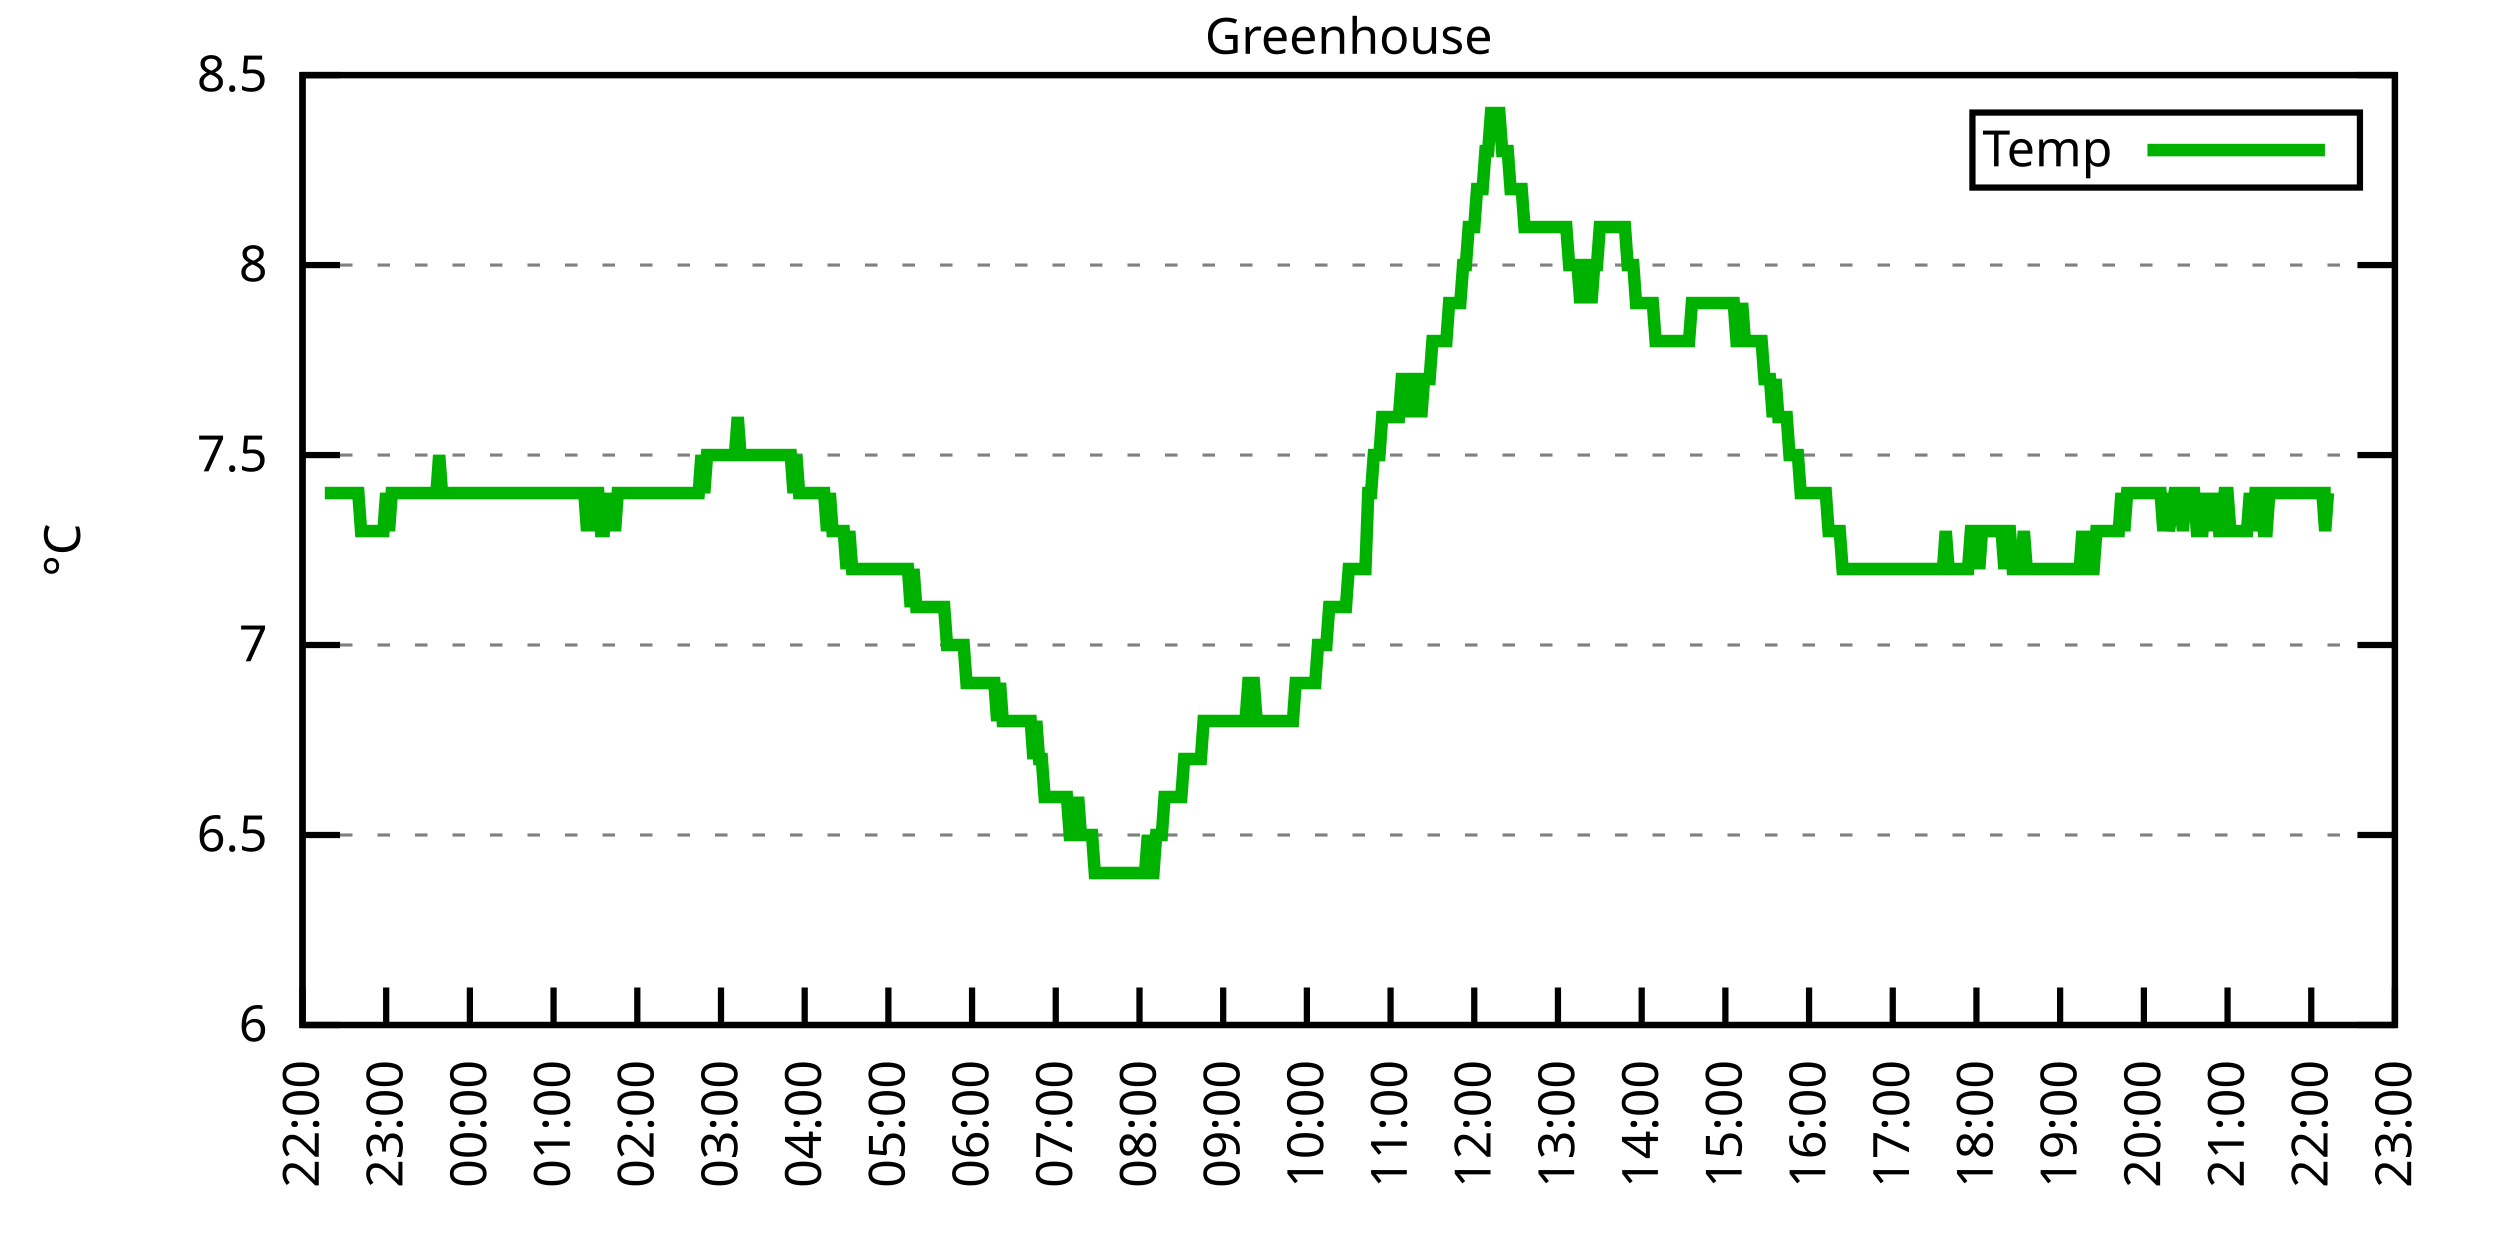
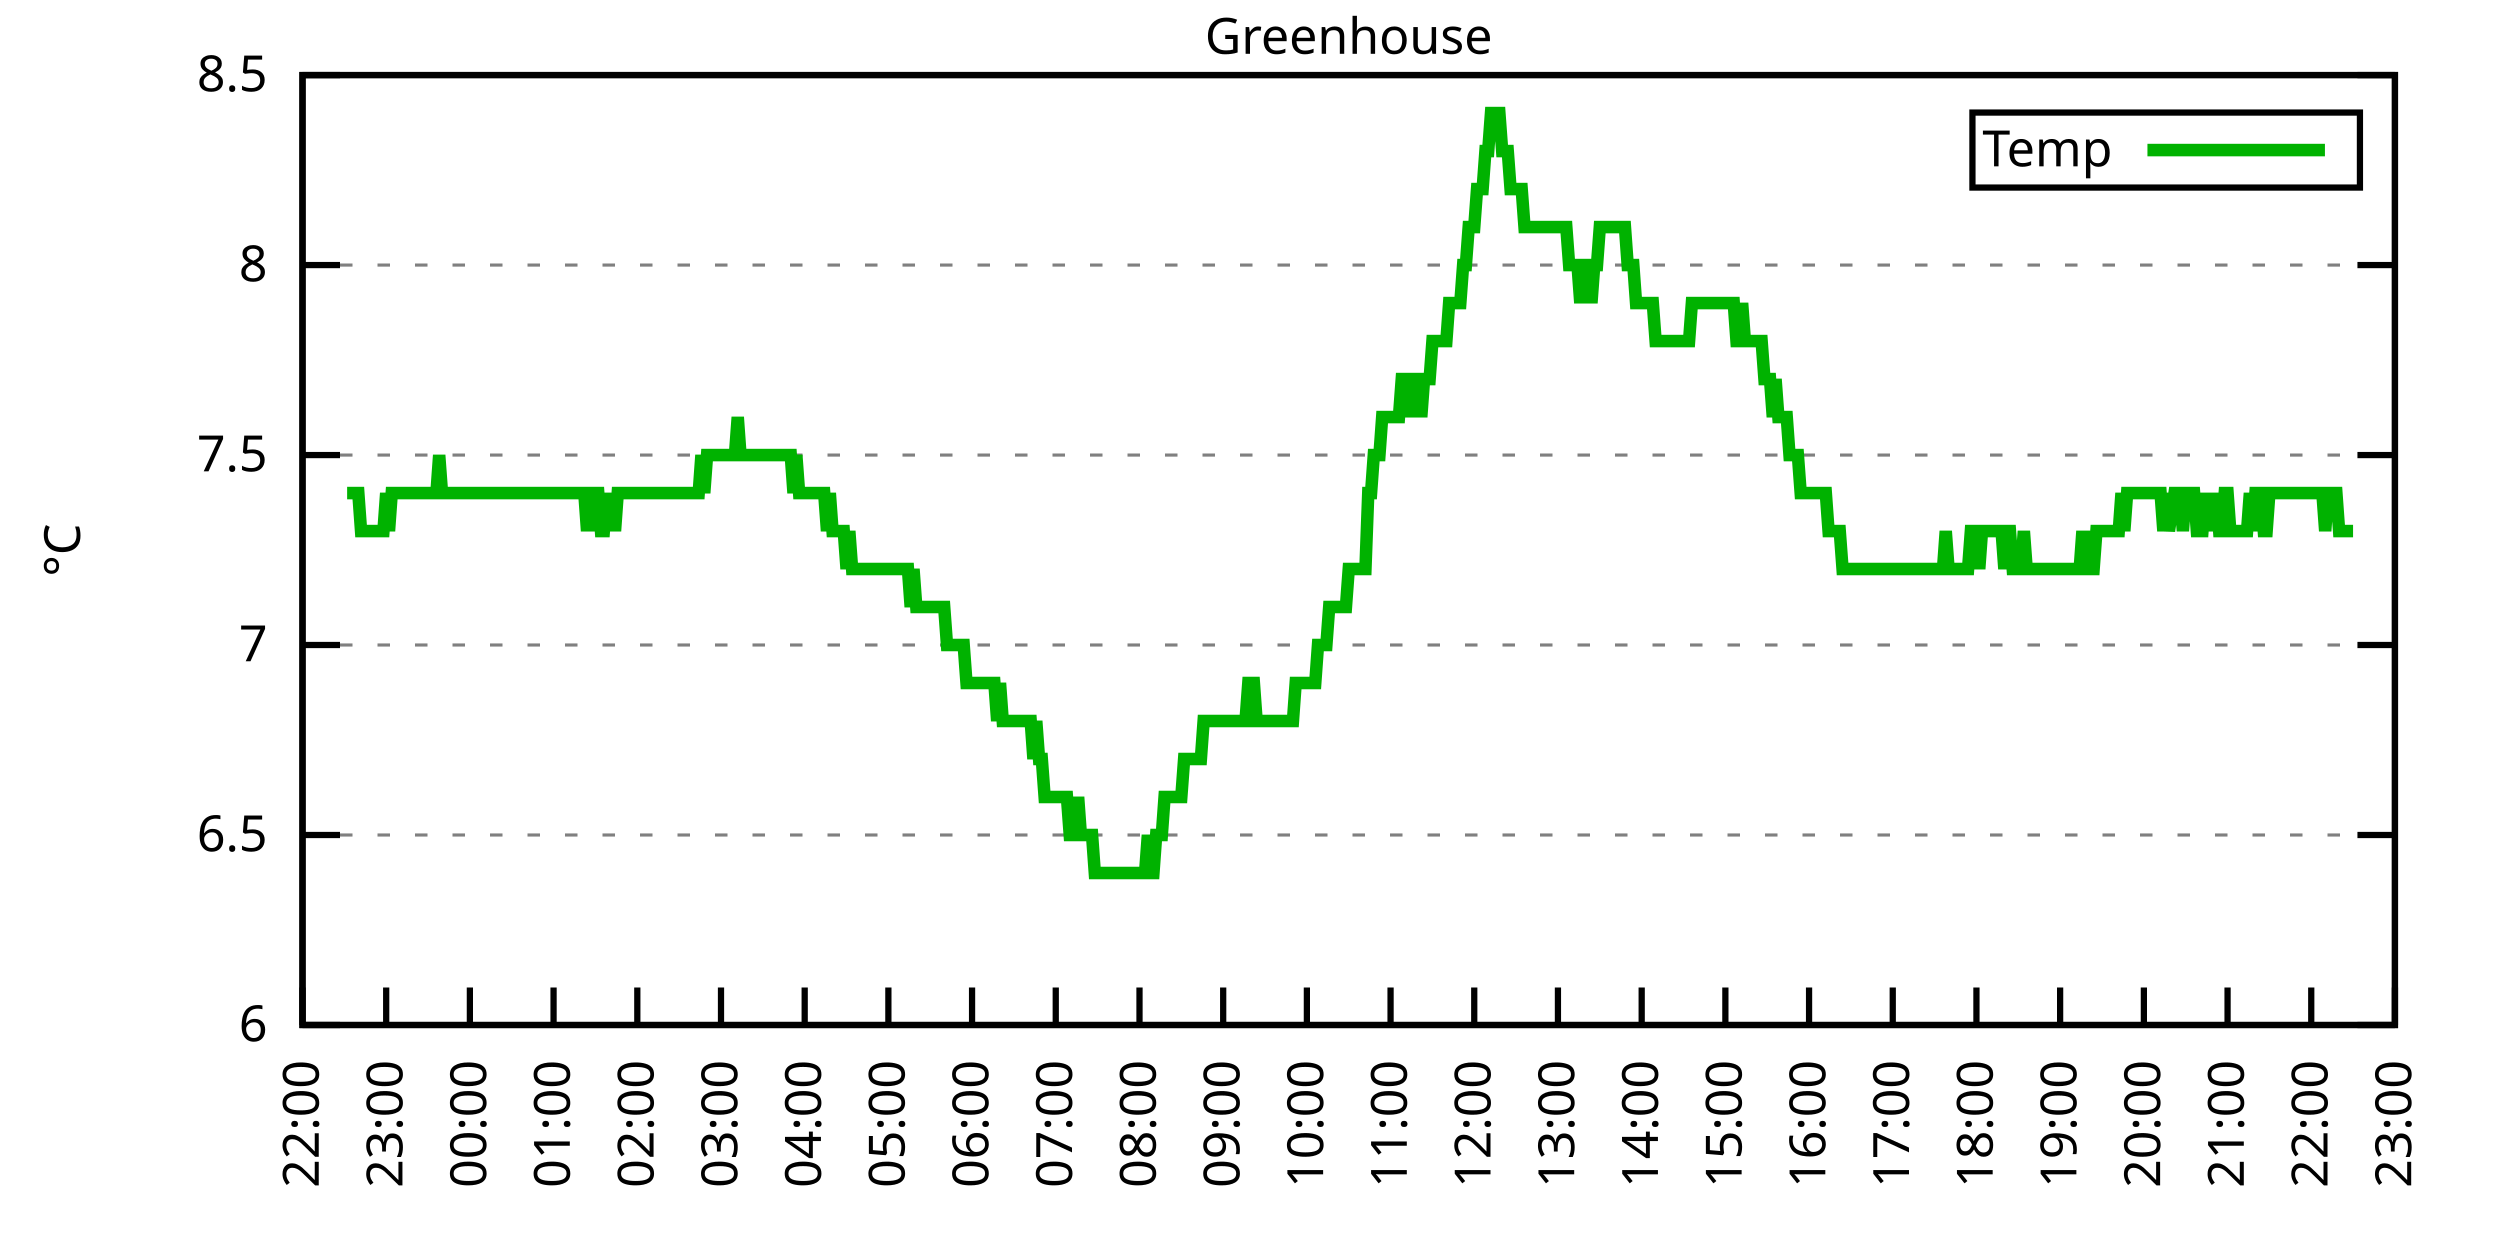
<svg xmlns="http://www.w3.org/2000/svg" xmlns:xlink="http://www.w3.org/1999/xlink" width="400" height="200" viewBox="0 0 400 200">
  <g id="gnuplot_canvas">
    <rect x="0" y="0" width="400" height="200" fill="none" />
    <defs>
      <circle id="gpDot" r="0.5" stroke-width="0.5" stroke="currentColor" />
      <path id="gpPt0" stroke-width="0.333" stroke="currentColor" d="M-1,0 h2 M0,-1 v2" />
      <path id="gpPt1" stroke-width="0.333" stroke="currentColor" d="M-1,-1 L1,1 M1,-1 L-1,1" />
      <path id="gpPt2" stroke-width="0.333" stroke="currentColor" d="M-1,0 L1,0 M0,-1 L0,1 M-1,-1 L1,1 M-1,1 L1,-1" />
      <rect id="gpPt3" stroke-width="0.333" stroke="currentColor" x="-1" y="-1" width="2" height="2" />
      <rect id="gpPt4" stroke-width="0.333" stroke="currentColor" fill="currentColor" x="-1" y="-1" width="2" height="2" />
      <circle id="gpPt5" stroke-width="0.333" stroke="currentColor" cx="0" cy="0" r="1" />
      <use xlink:href="#gpPt5" id="gpPt6" fill="currentColor" stroke="none" />
      <path id="gpPt7" stroke-width="0.333" stroke="currentColor" d="M0,-1.33 L-1.33,0.67 L1.33,0.67 z" />
      <use xlink:href="#gpPt7" id="gpPt8" fill="currentColor" stroke="none" />
      <use xlink:href="#gpPt7" id="gpPt9" stroke="currentColor" transform="rotate(180)" />
      <use xlink:href="#gpPt9" id="gpPt10" fill="currentColor" stroke="none" />
      <use xlink:href="#gpPt3" id="gpPt11" stroke="currentColor" transform="rotate(45)" />
      <use xlink:href="#gpPt11" id="gpPt12" fill="currentColor" stroke="none" />
      <path id="gpPt13" stroke-width="0.333" stroke="currentColor" d="M0,1.330 L1.265,0.411 L0.782,-1.067 L-0.782,-1.076 L-1.265,0.411 z" />
      <use xlink:href="#gpPt13" id="gpPt14" fill="currentColor" stroke="none" />
      <filter id="textbox" filterUnits="objectBoundingBox" x="0" y="0" height="1" width="1">
        <feFlood flood-color="white" flood-opacity="1" result="bgnd" />
        <feComposite in="SourceGraphic" in2="bgnd" operator="atop" />
      </filter>
      <filter id="greybox" filterUnits="objectBoundingBox" x="0" y="0" height="1" width="1">
        <feFlood flood-color="lightgrey" flood-opacity="1" result="grey" />
        <feComposite in="SourceGraphic" in2="grey" operator="atop" />
      </filter>
    </defs>
    <g fill="none" color="white" stroke="currentColor" stroke-width="1.00" stroke-linecap="butt" stroke-linejoin="miter">
</g>
    <g fill="none" color="black" stroke="currentColor" stroke-width="1.00" stroke-linecap="butt" stroke-linejoin="miter">
      <g stroke="none" shape-rendering="crispEdges">
        <polygon fill="rgb(255, 255, 255)" points="48.40,164.00 383.18,164.00 383.18,12.02 48.40,12.02 " />
      </g>
    </g>
    <g fill="none" color="black" stroke="currentColor" stroke-width="1.00" stroke-linecap="butt" stroke-linejoin="miter">
</g>
    <g fill="none" color="black" stroke="black" stroke-width="0.50" stroke-linecap="butt" stroke-linejoin="miter">
</g>
    <g fill="none" color="gray" stroke="currentColor" stroke-width="0.50" stroke-linecap="butt" stroke-linejoin="miter">
      <path stroke="gray" stroke-dasharray="2,4" class="gridline" d="M48.40,164.00 L383.19,164.00  " />
    </g>
    <g fill="none" color="gray" stroke="gray" stroke-width="1.00" stroke-linecap="butt" stroke-linejoin="miter">
</g>
    <g fill="none" color="black" stroke="currentColor" stroke-width="1.00" stroke-linecap="butt" stroke-linejoin="miter">
      <path stroke="black" d="M48.40,164.00 L54.40,164.00 M383.19,164.00 L377.19,164.00  " />
      <g transform="translate(42.80,166.60)" stroke="none" fill="black" font-family="Sans" font-size="8.00" text-anchor="end">
        <text>
          <tspan font-family="Sans"> 6</tspan>
        </text>
      </g>
    </g>
    <g fill="none" color="black" stroke="currentColor" stroke-width="1.00" stroke-linecap="butt" stroke-linejoin="miter">
</g>
    <g fill="none" color="black" stroke="black" stroke-width="0.50" stroke-linecap="butt" stroke-linejoin="miter">
</g>
    <g fill="none" color="gray" stroke="currentColor" stroke-width="0.50" stroke-linecap="butt" stroke-linejoin="miter">
      <path stroke="gray" stroke-dasharray="2,4" class="gridline" d="M48.40,133.60 L383.19,133.60  " />
    </g>
    <g fill="none" color="gray" stroke="gray" stroke-width="1.00" stroke-linecap="butt" stroke-linejoin="miter">
</g>
    <g fill="none" color="black" stroke="currentColor" stroke-width="1.00" stroke-linecap="butt" stroke-linejoin="miter">
      <path stroke="black" d="M48.40,133.60 L54.40,133.60 M383.19,133.60 L377.19,133.60  " />
      <g transform="translate(42.80,136.20)" stroke="none" fill="black" font-family="Sans" font-size="8.00" text-anchor="end">
        <text>
          <tspan font-family="Sans"> 6.5</tspan>
        </text>
      </g>
    </g>
    <g fill="none" color="black" stroke="currentColor" stroke-width="1.00" stroke-linecap="butt" stroke-linejoin="miter">
</g>
    <g fill="none" color="black" stroke="black" stroke-width="0.50" stroke-linecap="butt" stroke-linejoin="miter">
</g>
    <g fill="none" color="gray" stroke="currentColor" stroke-width="0.50" stroke-linecap="butt" stroke-linejoin="miter">
      <path stroke="gray" stroke-dasharray="2,4" class="gridline" d="M48.40,103.20 L383.19,103.20  " />
    </g>
    <g fill="none" color="gray" stroke="gray" stroke-width="1.00" stroke-linecap="butt" stroke-linejoin="miter">
</g>
    <g fill="none" color="black" stroke="currentColor" stroke-width="1.00" stroke-linecap="butt" stroke-linejoin="miter">
      <path stroke="black" d="M48.40,103.20 L54.40,103.20 M383.19,103.20 L377.19,103.20  " />
      <g transform="translate(42.80,105.80)" stroke="none" fill="black" font-family="Sans" font-size="8.00" text-anchor="end">
        <text>
          <tspan font-family="Sans"> 7</tspan>
        </text>
      </g>
    </g>
    <g fill="none" color="black" stroke="currentColor" stroke-width="1.00" stroke-linecap="butt" stroke-linejoin="miter">
</g>
    <g fill="none" color="black" stroke="black" stroke-width="0.50" stroke-linecap="butt" stroke-linejoin="miter">
</g>
    <g fill="none" color="gray" stroke="currentColor" stroke-width="0.50" stroke-linecap="butt" stroke-linejoin="miter">
      <path stroke="gray" stroke-dasharray="2,4" class="gridline" d="M48.40,72.81 L383.19,72.81  " />
    </g>
    <g fill="none" color="gray" stroke="gray" stroke-width="1.00" stroke-linecap="butt" stroke-linejoin="miter">
</g>
    <g fill="none" color="black" stroke="currentColor" stroke-width="1.00" stroke-linecap="butt" stroke-linejoin="miter">
      <path stroke="black" d="M48.40,72.81 L54.40,72.81 M383.19,72.81 L377.19,72.81  " />
      <g transform="translate(42.80,75.41)" stroke="none" fill="black" font-family="Sans" font-size="8.00" text-anchor="end">
        <text>
          <tspan font-family="Sans"> 7.5</tspan>
        </text>
      </g>
    </g>
    <g fill="none" color="black" stroke="currentColor" stroke-width="1.00" stroke-linecap="butt" stroke-linejoin="miter">
</g>
    <g fill="none" color="black" stroke="black" stroke-width="0.50" stroke-linecap="butt" stroke-linejoin="miter">
</g>
    <g fill="none" color="gray" stroke="currentColor" stroke-width="0.50" stroke-linecap="butt" stroke-linejoin="miter">
      <path stroke="gray" stroke-dasharray="2,4" class="gridline" d="M48.40,42.41 L383.19,42.41  " />
    </g>
    <g fill="none" color="gray" stroke="gray" stroke-width="1.00" stroke-linecap="butt" stroke-linejoin="miter">
</g>
    <g fill="none" color="black" stroke="currentColor" stroke-width="1.00" stroke-linecap="butt" stroke-linejoin="miter">
      <path stroke="black" d="M48.40,42.41 L54.40,42.41 M383.19,42.41 L377.19,42.41  " />
      <g transform="translate(42.80,45.01)" stroke="none" fill="black" font-family="Sans" font-size="8.00" text-anchor="end">
        <text>
          <tspan font-family="Sans"> 8</tspan>
        </text>
      </g>
    </g>
    <g fill="none" color="black" stroke="currentColor" stroke-width="1.00" stroke-linecap="butt" stroke-linejoin="miter">
</g>
    <g fill="none" color="black" stroke="black" stroke-width="0.50" stroke-linecap="butt" stroke-linejoin="miter">
</g>
    <g fill="none" color="gray" stroke="currentColor" stroke-width="0.50" stroke-linecap="butt" stroke-linejoin="miter">
      <path stroke="gray" stroke-dasharray="2,4" class="gridline" d="M48.40,12.01 L383.19,12.01  " />
    </g>
    <g fill="none" color="gray" stroke="gray" stroke-width="1.00" stroke-linecap="butt" stroke-linejoin="miter">
</g>
    <g fill="none" color="black" stroke="currentColor" stroke-width="1.00" stroke-linecap="butt" stroke-linejoin="miter">
      <path stroke="black" d="M48.40,12.01 L54.40,12.01 M383.19,12.01 L377.19,12.01  " />
      <g transform="translate(42.80,14.61)" stroke="none" fill="black" font-family="Sans" font-size="8.00" text-anchor="end">
        <text>
          <tspan font-family="Sans"> 8.5</tspan>
        </text>
      </g>
    </g>
    <g fill="none" color="black" stroke="currentColor" stroke-width="1.00" stroke-linecap="butt" stroke-linejoin="miter">
      <path stroke="black" d="M48.40,164.00 L48.40,158.00  " />
      <g transform="translate(51.00,169.60) rotate(270.00)" stroke="none" fill="black" font-family="Sans" font-size="8.00" text-anchor="end">
        <text>
          <tspan font-family="Sans">22:00</tspan>
        </text>
      </g>
    </g>
    <g fill="none" color="black" stroke="currentColor" stroke-width="1.00" stroke-linecap="butt" stroke-linejoin="miter">
      <path stroke="black" d="M61.79,164.00 L61.79,158.00  " />
      <g transform="translate(64.39,169.60) rotate(270.00)" stroke="none" fill="black" font-family="Sans" font-size="8.00" text-anchor="end">
        <text>
          <tspan font-family="Sans">23:00</tspan>
        </text>
      </g>
    </g>
    <g fill="none" color="black" stroke="currentColor" stroke-width="1.00" stroke-linecap="butt" stroke-linejoin="miter">
      <path stroke="black" d="M75.18,164.00 L75.18,158.00  " />
      <g transform="translate(77.78,169.60) rotate(270.00)" stroke="none" fill="black" font-family="Sans" font-size="8.00" text-anchor="end">
        <text>
          <tspan font-family="Sans">00:00</tspan>
        </text>
      </g>
    </g>
    <g fill="none" color="black" stroke="currentColor" stroke-width="1.00" stroke-linecap="butt" stroke-linejoin="miter">
      <path stroke="black" d="M88.57,164.00 L88.57,158.00  " />
      <g transform="translate(91.17,169.60) rotate(270.00)" stroke="none" fill="black" font-family="Sans" font-size="8.00" text-anchor="end">
        <text>
          <tspan font-family="Sans">01:00</tspan>
        </text>
      </g>
    </g>
    <g fill="none" color="black" stroke="currentColor" stroke-width="1.00" stroke-linecap="butt" stroke-linejoin="miter">
      <path stroke="black" d="M101.97,164.00 L101.97,158.00  " />
      <g transform="translate(104.57,169.60) rotate(270.00)" stroke="none" fill="black" font-family="Sans" font-size="8.00" text-anchor="end">
        <text>
          <tspan font-family="Sans">02:00</tspan>
        </text>
      </g>
    </g>
    <g fill="none" color="black" stroke="currentColor" stroke-width="1.00" stroke-linecap="butt" stroke-linejoin="miter">
      <path stroke="black" d="M115.36,164.00 L115.36,158.00  " />
      <g transform="translate(117.96,169.60) rotate(270.00)" stroke="none" fill="black" font-family="Sans" font-size="8.00" text-anchor="end">
        <text>
          <tspan font-family="Sans">03:00</tspan>
        </text>
      </g>
    </g>
    <g fill="none" color="black" stroke="currentColor" stroke-width="1.00" stroke-linecap="butt" stroke-linejoin="miter">
      <path stroke="black" d="M128.75,164.00 L128.75,158.00  " />
      <g transform="translate(131.35,169.60) rotate(270.00)" stroke="none" fill="black" font-family="Sans" font-size="8.00" text-anchor="end">
        <text>
          <tspan font-family="Sans">04:00</tspan>
        </text>
      </g>
    </g>
    <g fill="none" color="black" stroke="currentColor" stroke-width="1.00" stroke-linecap="butt" stroke-linejoin="miter">
      <path stroke="black" d="M142.14,164.00 L142.14,158.00  " />
      <g transform="translate(144.74,169.60) rotate(270.00)" stroke="none" fill="black" font-family="Sans" font-size="8.00" text-anchor="end">
        <text>
          <tspan font-family="Sans">05:00</tspan>
        </text>
      </g>
    </g>
    <g fill="none" color="black" stroke="currentColor" stroke-width="1.00" stroke-linecap="butt" stroke-linejoin="miter">
      <path stroke="black" d="M155.53,164.00 L155.53,158.00  " />
      <g transform="translate(158.13,169.60) rotate(270.00)" stroke="none" fill="black" font-family="Sans" font-size="8.00" text-anchor="end">
        <text>
          <tspan font-family="Sans">06:00</tspan>
        </text>
      </g>
    </g>
    <g fill="none" color="black" stroke="currentColor" stroke-width="1.00" stroke-linecap="butt" stroke-linejoin="miter">
      <path stroke="black" d="M168.92,164.00 L168.92,158.00  " />
      <g transform="translate(171.52,169.60) rotate(270.00)" stroke="none" fill="black" font-family="Sans" font-size="8.00" text-anchor="end">
        <text>
          <tspan font-family="Sans">07:00</tspan>
        </text>
      </g>
    </g>
    <g fill="none" color="black" stroke="currentColor" stroke-width="1.00" stroke-linecap="butt" stroke-linejoin="miter">
      <path stroke="black" d="M182.32,164.00 L182.32,158.00  " />
      <g transform="translate(184.92,169.60) rotate(270.00)" stroke="none" fill="black" font-family="Sans" font-size="8.00" text-anchor="end">
        <text>
          <tspan font-family="Sans">08:00</tspan>
        </text>
      </g>
    </g>
    <g fill="none" color="black" stroke="currentColor" stroke-width="1.00" stroke-linecap="butt" stroke-linejoin="miter">
      <path stroke="black" d="M195.71,164.00 L195.71,158.00  " />
      <g transform="translate(198.31,169.60) rotate(270.00)" stroke="none" fill="black" font-family="Sans" font-size="8.00" text-anchor="end">
        <text>
          <tspan font-family="Sans">09:00</tspan>
        </text>
      </g>
    </g>
    <g fill="none" color="black" stroke="currentColor" stroke-width="1.00" stroke-linecap="butt" stroke-linejoin="miter">
      <path stroke="black" d="M209.10,164.00 L209.10,158.00  " />
      <g transform="translate(211.70,169.60) rotate(270.00)" stroke="none" fill="black" font-family="Sans" font-size="8.00" text-anchor="end">
        <text>
          <tspan font-family="Sans">10:00</tspan>
        </text>
      </g>
    </g>
    <g fill="none" color="black" stroke="currentColor" stroke-width="1.00" stroke-linecap="butt" stroke-linejoin="miter">
      <path stroke="black" d="M222.49,164.00 L222.49,158.00  " />
      <g transform="translate(225.09,169.60) rotate(270.00)" stroke="none" fill="black" font-family="Sans" font-size="8.00" text-anchor="end">
        <text>
          <tspan font-family="Sans">11:00</tspan>
        </text>
      </g>
    </g>
    <g fill="none" color="black" stroke="currentColor" stroke-width="1.00" stroke-linecap="butt" stroke-linejoin="miter">
      <path stroke="black" d="M235.88,164.00 L235.88,158.00  " />
      <g transform="translate(238.48,169.60) rotate(270.00)" stroke="none" fill="black" font-family="Sans" font-size="8.00" text-anchor="end">
        <text>
          <tspan font-family="Sans">12:00</tspan>
        </text>
      </g>
    </g>
    <g fill="none" color="black" stroke="currentColor" stroke-width="1.00" stroke-linecap="butt" stroke-linejoin="miter">
      <path stroke="black" d="M249.27,164.00 L249.27,158.00  " />
      <g transform="translate(251.87,169.60) rotate(270.00)" stroke="none" fill="black" font-family="Sans" font-size="8.00" text-anchor="end">
        <text>
          <tspan font-family="Sans">13:00</tspan>
        </text>
      </g>
    </g>
    <g fill="none" color="black" stroke="currentColor" stroke-width="1.00" stroke-linecap="butt" stroke-linejoin="miter">
      <path stroke="black" d="M262.67,164.00 L262.67,158.00  " />
      <g transform="translate(265.27,169.60) rotate(270.00)" stroke="none" fill="black" font-family="Sans" font-size="8.00" text-anchor="end">
        <text>
          <tspan font-family="Sans">14:00</tspan>
        </text>
      </g>
    </g>
    <g fill="none" color="black" stroke="currentColor" stroke-width="1.00" stroke-linecap="butt" stroke-linejoin="miter">
      <path stroke="black" d="M276.06,164.00 L276.06,158.00  " />
      <g transform="translate(278.66,169.60) rotate(270.00)" stroke="none" fill="black" font-family="Sans" font-size="8.00" text-anchor="end">
        <text>
          <tspan font-family="Sans">15:00</tspan>
        </text>
      </g>
    </g>
    <g fill="none" color="black" stroke="currentColor" stroke-width="1.00" stroke-linecap="butt" stroke-linejoin="miter">
      <path stroke="black" d="M289.45,164.00 L289.45,158.00  " />
      <g transform="translate(292.05,169.60) rotate(270.00)" stroke="none" fill="black" font-family="Sans" font-size="8.00" text-anchor="end">
        <text>
          <tspan font-family="Sans">16:00</tspan>
        </text>
      </g>
    </g>
    <g fill="none" color="black" stroke="currentColor" stroke-width="1.00" stroke-linecap="butt" stroke-linejoin="miter">
      <path stroke="black" d="M302.84,164.00 L302.84,158.00  " />
      <g transform="translate(305.44,169.60) rotate(270.00)" stroke="none" fill="black" font-family="Sans" font-size="8.00" text-anchor="end">
        <text>
          <tspan font-family="Sans">17:00</tspan>
        </text>
      </g>
    </g>
    <g fill="none" color="black" stroke="currentColor" stroke-width="1.00" stroke-linecap="butt" stroke-linejoin="miter">
      <path stroke="black" d="M316.23,164.00 L316.23,158.00  " />
      <g transform="translate(318.83,169.60) rotate(270.00)" stroke="none" fill="black" font-family="Sans" font-size="8.00" text-anchor="end">
        <text>
          <tspan font-family="Sans">18:00</tspan>
        </text>
      </g>
    </g>
    <g fill="none" color="black" stroke="currentColor" stroke-width="1.00" stroke-linecap="butt" stroke-linejoin="miter">
      <path stroke="black" d="M329.62,164.00 L329.62,158.00  " />
      <g transform="translate(332.22,169.60) rotate(270.00)" stroke="none" fill="black" font-family="Sans" font-size="8.00" text-anchor="end">
        <text>
          <tspan font-family="Sans">19:00</tspan>
        </text>
      </g>
    </g>
    <g fill="none" color="black" stroke="currentColor" stroke-width="1.00" stroke-linecap="butt" stroke-linejoin="miter">
      <path stroke="black" d="M343.02,164.00 L343.02,158.00  " />
      <g transform="translate(345.62,169.60) rotate(270.00)" stroke="none" fill="black" font-family="Sans" font-size="8.00" text-anchor="end">
        <text>
          <tspan font-family="Sans">20:00</tspan>
        </text>
      </g>
    </g>
    <g fill="none" color="black" stroke="currentColor" stroke-width="1.00" stroke-linecap="butt" stroke-linejoin="miter">
      <path stroke="black" d="M356.41,164.00 L356.41,158.00  " />
      <g transform="translate(359.01,169.60) rotate(270.00)" stroke="none" fill="black" font-family="Sans" font-size="8.00" text-anchor="end">
        <text>
          <tspan font-family="Sans">21:00</tspan>
        </text>
      </g>
    </g>
    <g fill="none" color="black" stroke="currentColor" stroke-width="1.00" stroke-linecap="butt" stroke-linejoin="miter">
      <path stroke="black" d="M369.80,164.00 L369.80,158.00  " />
      <g transform="translate(372.40,169.60) rotate(270.00)" stroke="none" fill="black" font-family="Sans" font-size="8.00" text-anchor="end">
        <text>
          <tspan font-family="Sans">22:00</tspan>
        </text>
      </g>
    </g>
    <g fill="none" color="black" stroke="currentColor" stroke-width="1.00" stroke-linecap="butt" stroke-linejoin="miter">
      <path stroke="black" d="M383.19,164.00 L383.19,158.00  " />
      <g transform="translate(385.79,169.60) rotate(270.00)" stroke="none" fill="black" font-family="Sans" font-size="8.00" text-anchor="end">
        <text>
          <tspan font-family="Sans">23:00</tspan>
        </text>
      </g>
    </g>
    <g fill="none" color="black" stroke="currentColor" stroke-width="1.00" stroke-linecap="butt" stroke-linejoin="miter">
</g>
    <g fill="none" color="black" stroke="currentColor" stroke-width="1.00" stroke-linecap="butt" stroke-linejoin="miter">
      <path stroke="black" d="M48.40,12.01 L48.40,164.00 L383.19,164.00 L383.19,12.01 L48.40,12.01 Z  " />
    </g>
    <g fill="none" color="black" stroke="currentColor" stroke-width="1.00" stroke-linecap="butt" stroke-linejoin="miter">
</g>
    <g fill="none" color="black" stroke="currentColor" stroke-width="1.00" stroke-linecap="butt" stroke-linejoin="miter">
      <path stroke="black" d="M315.59,30.01 L315.59,18.01 L377.59,18.01 L377.59,30.01 L315.59,30.01 Z  " />
    </g>
    <g id="Greenhouse_plot_1">
      <g fill="none" color="white" stroke="black" stroke-width="2.00" stroke-linecap="butt" stroke-linejoin="miter">
</g>
      <g fill="none" color="black" stroke="currentColor" stroke-width="2.00" stroke-linecap="butt" stroke-linejoin="miter">
        <g transform="translate(337.99,26.61)" stroke="none" fill="black" font-family="Sans" font-size="8.00" text-anchor="end">
          <text>
            <tspan font-family="Sans">Temp</tspan>
          </text>
        </g>
      </g>
      <g fill="none" color="black" stroke="currentColor" stroke-width="2.00" stroke-linecap="butt" stroke-linejoin="miter">
-         <path stroke="rgb(  0, 178,   0)" d="M343.59,24.01 L371.99,24.01 M51.97,78.89 L52.42,78.89 L52.86,78.89 L53.31,78.89 L53.76,78.89 L54.20,78.89   L54.65,78.89 L55.10,78.89 L55.54,78.89 L55.99,78.89 L56.43,78.89 L56.88,78.89 L57.33,78.89 L57.77,84.97   L58.22,84.97 L58.67,84.97 L59.11,84.97 L59.56,84.97 L60.01,84.97 L60.45,84.97 L60.90,84.97 L61.35,84.97   L61.79,78.89 L62.24,84.97 L62.68,78.89 L63.13,78.89 L63.58,78.89 L64.02,78.89 L64.47,78.89 L64.92,78.89   L65.36,78.89 L65.81,78.89 L66.26,78.89 L66.70,78.89 L67.15,78.89 L67.59,78.89 L68.04,78.89 L68.49,78.89   L68.93,78.89 L69.38,78.89 L69.83,78.89 L70.27,72.81 L70.72,78.89 L71.17,78.89 L71.61,78.89 L72.06,78.89   L72.50,78.89 L72.95,78.89 L73.40,78.89 L73.84,78.89 L74.29,78.89 L74.74,78.89 L75.18,78.89 L75.63,78.89   L76.08,78.89 L76.52,78.89 L76.97,78.89 L77.42,78.89 L77.86,78.89 L78.31,78.89 L78.75,78.89 L79.20,78.89   L79.65,78.89 L80.09,78.89 L80.54,78.89 L80.99,78.89 L81.43,78.89 L81.88,78.89 L82.33,78.89 L82.77,78.89   L83.22,78.89 L83.66,78.89 L84.11,78.89 L84.56,78.89 L85.00,78.89 L85.45,78.89 L85.90,78.89 L86.34,78.89   L86.79,78.89 L87.24,78.89 L87.68,78.89 L88.13,78.89 L88.57,78.89 L89.02,78.89 L89.47,78.89 L89.91,78.89   L90.36,78.89 L90.81,78.89 L91.25,78.89 L91.70,78.89 L92.15,78.89 L92.59,78.89 L93.04,78.89 L93.49,78.89   L93.93,84.97 L94.38,78.89 L94.82,84.97 L95.27,78.89 L95.72,78.89 L96.16,84.97 L96.61,84.97 L97.06,78.89   L97.50,84.97 L97.95,78.89 L98.40,84.97 L98.84,78.89 L99.29,78.89 L99.73,78.89 L100.18,78.89 L100.63,78.89   L101.07,78.89 L101.52,78.89 L101.97,78.89 L102.41,78.89 L102.86,78.89 L103.31,78.89 L103.75,78.89 L104.20,78.89   L104.64,78.89 L105.09,78.89 L105.54,78.89 L105.98,78.89 L106.43,78.89 L106.88,78.89 L107.32,78.89 L107.77,78.89   L108.22,78.89 L108.66,78.89 L109.11,78.89 L109.55,78.89 L110.00,78.89 L110.45,78.89 L110.89,78.89 L111.34,78.89   L111.79,78.89 L112.23,72.81 L112.68,78.89 L113.13,72.81 L113.57,72.81 L114.02,72.81 L114.47,72.81 L114.91,72.81   L115.36,72.81 L115.80,72.81 L116.25,72.81 L116.70,72.81 L117.14,72.81 L117.59,72.81 L118.04,66.73 L118.48,72.81   L118.93,72.81 L119.38,72.81 L119.82,72.81 L120.27,72.81 L120.71,72.81 L121.16,72.81 L121.61,72.81 L122.05,72.81   L122.50,72.81 L122.95,72.81 L123.39,72.81 L123.84,72.81 L124.29,72.81 L124.73,72.81 L125.18,72.81 L125.62,72.81   L126.07,72.81 L126.52,72.81 L126.96,78.89 L127.41,72.81 L127.86,78.89 L128.30,78.89 L128.75,78.89 L129.20,78.89   L129.64,78.89 L130.09,78.89 L130.54,78.89 L130.98,78.89 L131.43,78.89 L131.87,78.89 L132.32,84.97 L132.77,78.89   L133.21,84.97 L133.66,84.97 L134.11,84.97 L134.55,84.97 L135.00,84.97 L135.45,91.04 L135.89,84.97 L136.34,91.04   L136.78,91.04 L137.23,91.04 L137.68,91.04 L138.12,91.04 L138.57,91.04 L139.02,91.04 L139.46,91.04 L139.91,91.04   L140.36,91.04 L140.80,91.04 L141.25,91.04 L141.69,91.04 L142.14,91.04 L142.59,91.04 L143.03,91.04 L143.48,91.04   L143.93,91.04 L144.37,91.04 L144.82,91.04 L145.27,91.04 L145.71,97.12 L146.16,91.04 L146.61,97.12 L147.05,97.12   L147.50,97.12 L147.94,97.12 L148.39,97.12 L148.84,97.12 L149.28,97.12 L149.73,97.12 L150.18,97.12 L150.62,97.12   L151.07,97.12 L151.52,103.20 L151.96,103.20 L152.41,103.20 L152.85,103.20 L153.30,103.20 L153.75,103.20 L154.19,103.20   L154.64,109.28 L155.09,109.28 L155.53,109.28 L155.98,109.28 L156.43,109.28 L156.87,109.28 L157.32,109.28 L157.76,109.28   L158.21,109.28 L158.66,109.28 L159.10,109.28 L159.55,115.36 L160.00,109.28 L160.44,115.36 L160.89,115.36 L161.34,115.36   L161.78,115.36 L162.23,115.36 L162.67,115.36 L163.12,115.36 L163.57,115.36 L164.01,115.36 L164.46,115.36 L164.91,115.36   L165.35,121.44 L165.80,115.36 L166.25,121.44 L166.69,121.44 L167.14,127.52 L167.59,127.52 L168.03,127.52 L168.48,127.52   L168.92,127.52 L169.37,127.52 L169.82,127.52 L170.26,127.52 L170.71,127.52 L171.16,133.60 L171.60,133.60 L172.05,133.60   L172.50,127.52 L172.94,133.60 L173.39,133.60 L173.83,133.60 L174.28,133.60 L174.73,133.60 L175.17,139.68 L175.62,139.68   L176.07,139.68 L176.51,139.68 L176.96,139.68 L177.41,139.68 L177.85,139.68 L178.30,139.68 L178.74,139.68 L179.19,139.68   L179.64,139.68 L180.08,139.68 L180.53,139.68 L180.98,139.68 L181.42,139.68 L181.87,139.68 L182.32,139.68 L182.76,139.68   L183.21,139.68 L183.66,133.60 L184.10,139.68 L184.55,139.68 L184.99,133.60 L185.44,133.60 L185.89,133.60 L186.33,127.52   L186.78,127.52 L187.23,127.52 L187.67,127.52 L188.12,127.52 L188.57,127.52 L189.01,127.52 L189.46,121.44 L189.90,121.44   L190.35,121.44 L190.80,121.44 L191.24,121.44 L191.69,121.44 L192.14,121.44 L192.58,115.36 L193.03,115.36 L193.48,115.36   L193.92,115.36 L194.37,115.36 L194.81,115.36 L195.26,115.36 L195.71,115.36 L196.15,115.36 L196.60,115.36 L197.05,115.36   L197.49,115.36 L197.94,115.36 L198.39,115.36 L198.83,115.36 L199.28,115.36 L199.73,109.28 L200.17,109.28 L200.62,109.28   L201.06,115.36 L201.51,115.36 L201.96,115.36 L202.40,115.36 L202.85,115.36 L203.30,115.36 L203.74,115.36 L204.19,115.36   L204.64,115.36 L205.08,115.36 L205.53,115.36 L205.97,115.36 L206.42,115.36 L206.87,115.36 L207.31,109.28 L207.76,109.28   L208.21,109.28 L208.65,109.28 L209.10,109.28 L209.55,109.28 L209.99,109.28 L210.44,109.28 L210.88,103.20 L211.33,103.20   L211.78,103.20 L212.22,103.20 L212.67,97.12 L213.12,97.12 L213.56,97.12 L214.01,97.12 L214.46,97.12 L214.90,97.12   L215.35,97.12 L215.80,91.04 L216.24,91.04 L216.69,91.04 L217.13,91.04 L217.58,91.04 L218.03,91.04 L218.47,91.04   L218.92,78.89 L219.37,78.89 L219.81,72.81 L220.26,72.81 L220.71,72.81 L221.15,66.73 L221.60,66.73 L222.04,66.73   L222.49,66.73 L222.94,66.73 L223.38,66.73 L223.83,66.73 L224.28,60.65 L224.72,60.65 L225.17,60.65 L225.62,66.73   L226.06,60.65 L226.51,60.65 L226.95,60.65 L227.40,66.73 L227.85,60.65 L228.29,60.65 L228.74,60.65 L229.19,54.57   L229.63,54.57 L230.08,54.57 L230.53,54.57 L230.97,54.57 L231.42,54.57 L231.86,48.49 L232.31,48.49 L232.76,48.49   L233.20,48.49 L233.65,48.49 L234.10,42.41 L234.54,42.41 L234.99,36.33 L235.44,36.33 L235.88,36.33 L236.33,30.25   L236.78,30.25 L237.22,30.25 L237.67,24.17 L238.11,24.17 L238.56,18.09 L239.01,18.09 L239.45,18.09 L239.90,18.09   L240.35,24.17 L240.79,24.17 L241.24,24.17 L241.69,30.25 L242.13,30.25 L242.58,30.25 L243.02,30.25 L243.47,30.25   L243.92,36.33 L244.36,36.33 L244.81,36.33 L245.26,36.33 L245.70,36.33 L246.15,36.33 L246.60,36.33 L247.04,36.33   L247.49,36.33 L247.93,36.33 L248.38,36.33 L248.83,36.33 L249.27,36.33 L249.72,36.33 L250.17,36.33 L250.61,36.33   L251.06,42.41 L251.51,42.41 L251.95,42.41 L252.40,42.41 L252.85,48.49 L253.29,42.41 L253.74,42.41 L254.18,42.41   L254.63,48.49 L255.08,42.41 L255.52,42.41 L255.97,36.33 L256.42,36.33 L256.86,36.33 L257.31,36.33 L257.76,36.33   L258.20,36.33 L258.65,36.33 L259.09,36.33 L259.54,36.33 L259.99,36.33 L260.43,42.41 L260.88,42.41 L261.33,42.41   L261.77,48.49 L262.22,48.49 L262.67,48.49 L263.11,48.49 L263.56,48.49 L264.00,48.49 L264.45,48.49 L264.90,54.57   L265.34,54.57 L265.79,54.57 L266.24,54.57 L266.68,54.57 L267.13,54.57 L267.58,54.57 L268.02,54.57 L268.47,54.57   L268.92,54.57 L269.36,54.57 L269.81,54.57 L270.25,54.57 L270.70,48.49 L271.15,48.49 L271.59,48.49 L272.04,48.49   L272.49,48.49 L272.93,48.49 L273.38,48.49 L273.83,48.49 L274.27,48.49 L274.72,48.49 L275.16,48.49 L275.61,48.49   L276.06,48.49 L276.50,48.49 L276.95,48.49 L277.40,48.49 L277.84,54.57 L278.29,54.57 L278.74,48.49 L279.18,54.57   L279.63,54.57 L280.07,54.57 L280.52,54.57 L280.97,54.57 L281.41,54.57 L281.86,54.57 L282.31,60.65 L282.75,60.65   L283.20,60.65 L283.65,66.73 L284.09,60.65 L284.54,66.73 L284.98,66.73 L285.43,66.73 L285.88,66.73 L286.32,72.81   L286.77,72.81 L287.22,72.81 L287.66,72.81 L288.11,78.89 L288.56,78.89 L289.00,78.89 L289.45,78.89 L289.90,78.89   L290.34,78.89 L290.79,78.89 L291.23,78.89 L291.68,78.89 L292.13,78.89 L292.57,84.97 L293.02,84.97 L293.47,84.97   L293.91,84.97 L294.36,84.97 L294.81,91.04 L295.25,91.04 L295.70,91.04 L296.14,91.04 L296.59,91.04 L297.04,91.04   L297.48,91.04 L297.93,91.04 L298.38,91.04 L298.82,91.04 L299.27,91.04 L299.72,91.04 L300.16,91.04 L300.61,91.04   L301.05,91.04 L301.50,91.04 L301.95,91.04 L302.39,91.04 L302.84,91.04 L303.29,91.04 L303.73,91.04 L304.18,91.04   L304.63,91.04 L305.07,91.04 L305.52,91.04 L305.97,91.04 L306.41,91.04 L306.86,91.04 L307.30,91.04 L307.75,91.04   L308.20,91.04 L308.64,91.04 L309.09,91.04 L309.54,91.04 L309.98,91.04 L310.43,91.04 L310.88,91.04 L311.32,84.97   L311.77,91.04 L312.21,91.04 L312.66,91.04 L313.11,91.04 L313.55,91.04 L314.00,91.04 L314.45,91.04 L314.89,91.04   L315.34,84.97 L315.79,84.97 L316.23,84.97 L316.68,91.04 L317.12,84.97 L317.57,84.97 L318.02,84.97 L318.46,84.97   L318.91,84.97 L319.36,84.97 L319.80,84.97 L320.25,84.97 L320.70,91.04 L321.14,84.97 L321.59,84.97 L322.04,91.04   L322.48,91.04 L322.93,91.04 L323.37,91.04 L323.82,84.97 L324.27,91.04 L324.71,91.04 L325.16,91.04 L325.61,91.04   L326.05,91.04 L326.50,91.04 L326.95,91.04 L327.39,91.04 L327.84,91.04 L328.28,91.04 L328.73,91.04 L329.18,91.04   L329.62,91.04 L330.07,91.04 L330.52,91.04 L330.96,91.04 L331.41,91.04 L331.86,91.04 L332.30,91.04 L332.75,91.04   L333.19,84.97 L333.64,91.04 L334.09,84.97 L334.53,91.04 L334.98,91.04 L335.43,84.97 L335.87,84.97 L336.32,84.97   L336.77,84.97 L337.21,84.97 L337.66,84.97 L338.10,84.97 L338.55,84.97 L339.00,84.97 L339.44,78.89 L339.89,84.97   L340.34,78.89 L340.78,78.89 L341.23,78.89 L341.68,78.89 L342.12,78.89 L342.57,78.89 L343.02,78.89 L343.46,78.89   L343.91,78.89 L344.35,78.89 L344.80,78.89 L345.25,78.89 L345.69,78.89 L346.14,84.97 L346.59,78.89 L347.03,84.97   L347.93,78.89 L348.37,78.89 L348.82,78.89 L349.26,84.97 L349.71,78.89 L350.16,78.89 L350.60,78.89 L351.05,78.89   L351.50,84.97 L351.94,84.97 L352.39,84.97 L352.84,78.89 L353.28,84.97 L353.73,78.89 L354.17,84.97 L354.62,78.89   L355.07,84.97 L355.51,84.97 L355.96,78.89 L356.41,78.89 L356.85,84.97 L357.30,84.97 L357.75,84.97 L358.19,84.97   L358.64,84.97 L359.09,84.97 L359.53,84.97 L359.98,78.89 L360.42,84.97 L360.87,78.89 L361.32,78.89 L361.76,78.89   L362.21,84.97 L362.66,84.97 L363.10,78.89 L363.55,78.89 L364.00,78.89 L364.44,78.89 L364.89,78.89 L365.33,78.89   L365.78,78.89 L366.23,78.89 L366.67,78.89 L367.12,78.89 L367.57,78.89 L368.01,78.89 L368.46,78.89 L368.91,78.89   L369.35,78.89 L369.80,78.89 L370.24,78.89 L370.69,78.89 L371.14,78.89 L371.58,78.89 L372.03,84.97 L372.48,78.89   L372.92,78.89  " />
+         <path stroke="rgb(  0, 178,   0)" d="M343.59,24.01 L371.99,24.01 M55.54,78.89 L55.99,78.89 L56.43,78.89 L56.88,78.89 L57.33,78.89 L57.77,84.97   L58.22,84.97 L58.67,84.97 L59.11,84.97 L59.56,84.97 L60.01,84.97 L60.45,84.97 L60.90,84.97 L61.35,84.97   L61.79,78.89 L62.24,84.97 L62.68,78.89 L63.13,78.89 L63.58,78.89 L64.02,78.89 L64.47,78.89 L64.92,78.89   L65.36,78.89 L65.81,78.89 L66.26,78.89 L66.70,78.89 L67.15,78.89 L67.59,78.89 L68.04,78.89 L68.49,78.89   L68.93,78.89 L69.38,78.89 L69.83,78.89 L70.27,72.81 L70.72,78.89 L71.17,78.89 L71.61,78.89 L72.06,78.89   L72.50,78.89 L72.95,78.89 L73.40,78.89 L73.84,78.89 L74.29,78.89 L74.74,78.89 L75.18,78.89 L75.63,78.89   L76.08,78.89 L76.52,78.89 L76.97,78.89 L77.42,78.89 L77.86,78.89 L78.31,78.89 L78.75,78.89 L79.20,78.89   L79.65,78.89 L80.09,78.89 L80.54,78.89 L80.99,78.89 L81.43,78.89 L81.88,78.89 L82.33,78.89 L82.77,78.89   L83.22,78.89 L83.66,78.89 L84.11,78.89 L84.56,78.89 L85.00,78.89 L85.45,78.89 L85.90,78.89 L86.34,78.89   L86.79,78.89 L87.24,78.89 L87.68,78.89 L88.13,78.89 L88.57,78.89 L89.02,78.89 L89.47,78.89 L89.91,78.89   L90.36,78.89 L90.81,78.89 L91.25,78.89 L91.70,78.89 L92.15,78.89 L92.59,78.89 L93.04,78.89 L93.49,78.89   L93.93,84.97 L94.38,78.89 L94.82,84.97 L95.27,78.89 L95.72,78.89 L96.16,84.97 L96.61,84.97 L97.06,78.89   L97.50,84.97 L97.95,78.89 L98.40,84.97 L98.84,78.89 L99.29,78.89 L99.73,78.89 L100.18,78.89 L100.63,78.89   L101.07,78.89 L101.52,78.89 L101.97,78.89 L102.41,78.89 L102.86,78.89 L103.31,78.89 L103.75,78.89 L104.20,78.89   L104.64,78.89 L105.09,78.89 L105.54,78.89 L105.98,78.89 L106.43,78.89 L106.88,78.89 L107.32,78.89 L107.77,78.89   L108.22,78.89 L108.66,78.89 L109.11,78.89 L109.55,78.89 L110.00,78.89 L110.45,78.89 L110.89,78.89 L111.34,78.89   L111.79,78.89 L112.23,72.81 L112.68,78.89 L113.13,72.81 L113.57,72.81 L114.02,72.81 L114.47,72.81 L114.91,72.81   L115.36,72.81 L115.80,72.81 L116.25,72.81 L116.70,72.81 L117.14,72.81 L117.59,72.81 L118.04,66.73 L118.48,72.81   L118.93,72.81 L119.38,72.81 L119.82,72.81 L120.27,72.81 L120.71,72.81 L121.16,72.81 L121.61,72.81 L122.05,72.81   L122.50,72.81 L122.95,72.81 L123.39,72.81 L123.84,72.81 L124.29,72.81 L124.73,72.81 L125.18,72.81 L125.62,72.81   L126.07,72.81 L126.52,72.81 L126.96,78.89 L127.41,72.81 L127.86,78.89 L128.30,78.89 L128.75,78.89 L129.20,78.89   L129.64,78.89 L130.09,78.89 L130.54,78.89 L130.98,78.89 L131.43,78.89 L131.87,78.89 L132.32,84.97 L132.77,78.89   L133.21,84.97 L133.66,84.97 L134.11,84.97 L134.55,84.97 L135.00,84.97 L135.45,91.04 L135.89,84.97 L136.34,91.04   L136.78,91.04 L137.23,91.04 L137.68,91.04 L138.12,91.04 L138.57,91.04 L139.02,91.04 L139.46,91.04 L139.91,91.04   L140.36,91.04 L140.80,91.04 L141.25,91.04 L141.69,91.04 L142.14,91.04 L142.59,91.04 L143.03,91.04 L143.48,91.04   L143.93,91.04 L144.37,91.04 L144.82,91.04 L145.27,91.04 L145.71,97.12 L146.16,91.04 L146.61,97.12 L147.05,97.12   L147.50,97.12 L147.94,97.12 L148.39,97.12 L148.84,97.12 L149.28,97.12 L149.73,97.12 L150.18,97.12 L150.62,97.12   L151.07,97.12 L151.52,103.20 L151.96,103.20 L152.41,103.20 L152.85,103.20 L153.30,103.20 L153.75,103.20 L154.19,103.20   L154.64,109.28 L155.09,109.28 L155.53,109.28 L155.98,109.28 L156.43,109.28 L156.87,109.28 L157.32,109.28 L157.76,109.28   L158.21,109.28 L158.66,109.28 L159.10,109.28 L159.55,115.36 L160.00,109.28 L160.44,115.36 L160.89,115.36 L161.34,115.36   L161.78,115.36 L162.23,115.36 L162.67,115.36 L163.12,115.36 L163.57,115.36 L164.01,115.36 L164.46,115.36 L164.91,115.36   L165.35,121.44 L165.80,115.36 L166.25,121.44 L166.69,121.44 L167.14,127.52 L167.59,127.52 L168.03,127.52 L168.48,127.52   L168.92,127.52 L169.37,127.52 L169.82,127.52 L170.26,127.52 L170.71,127.52 L171.16,133.60 L171.60,133.60 L172.05,133.60   L172.50,127.52 L172.94,133.60 L173.39,133.60 L173.83,133.60 L174.28,133.60 L174.73,133.60 L175.17,139.68 L175.62,139.68   L176.07,139.68 L176.51,139.68 L176.96,139.68 L177.41,139.68 L177.85,139.68 L178.30,139.68 L178.74,139.68 L179.19,139.68   L179.64,139.68 L180.08,139.68 L180.53,139.68 L180.98,139.68 L181.42,139.68 L181.87,139.68 L182.32,139.68 L182.76,139.68   L183.21,139.68 L183.66,133.60 L184.10,139.68 L184.55,139.68 L184.99,133.60 L185.44,133.60 L185.89,133.60 L186.33,127.52   L186.78,127.52 L187.23,127.52 L187.67,127.52 L188.12,127.52 L188.57,127.52 L189.01,127.52 L189.46,121.44 L189.90,121.44   L190.35,121.44 L190.80,121.44 L191.24,121.44 L191.69,121.44 L192.14,121.44 L192.58,115.36 L193.03,115.36 L193.48,115.36   L193.92,115.36 L194.37,115.36 L194.81,115.36 L195.26,115.36 L195.71,115.36 L196.15,115.36 L196.60,115.36 L197.05,115.36   L197.49,115.36 L197.94,115.36 L198.39,115.36 L198.83,115.36 L199.28,115.36 L199.73,109.28 L200.17,109.28 L200.62,109.28   L201.06,115.36 L201.51,115.36 L201.96,115.36 L202.40,115.36 L202.85,115.36 L203.30,115.36 L203.74,115.36 L204.19,115.36   L204.64,115.36 L205.08,115.36 L205.53,115.36 L205.97,115.36 L206.42,115.36 L206.87,115.36 L207.31,109.28 L207.76,109.28   L208.21,109.28 L208.65,109.28 L209.10,109.28 L209.55,109.28 L209.99,109.28 L210.44,109.28 L210.88,103.20 L211.33,103.20   L211.78,103.20 L212.22,103.20 L212.67,97.12 L213.12,97.12 L213.56,97.12 L214.01,97.12 L214.46,97.12 L214.90,97.12   L215.35,97.12 L215.80,91.04 L216.24,91.04 L216.69,91.04 L217.13,91.04 L217.58,91.04 L218.03,91.04 L218.47,91.04   L218.92,78.89 L219.37,78.89 L219.81,72.81 L220.26,72.81 L220.71,72.81 L221.15,66.73 L221.60,66.73 L222.04,66.73   L222.49,66.73 L222.94,66.73 L223.38,66.73 L223.83,66.73 L224.28,60.65 L224.72,60.65 L225.17,60.65 L225.62,66.73   L226.06,60.65 L226.51,60.65 L226.95,60.65 L227.40,66.73 L227.85,60.65 L228.29,60.65 L228.74,60.65 L229.19,54.57   L229.63,54.57 L230.08,54.57 L230.53,54.57 L230.97,54.57 L231.42,54.57 L231.86,48.49 L232.31,48.49 L232.76,48.49   L233.20,48.49 L233.65,48.49 L234.10,42.41 L234.54,42.41 L234.99,36.33 L235.44,36.33 L235.88,36.33 L236.33,30.25   L236.78,30.25 L237.22,30.25 L237.67,24.17 L238.11,24.17 L238.56,18.09 L239.01,18.09 L239.45,18.09 L239.90,18.09   L240.35,24.17 L240.79,24.17 L241.24,24.17 L241.69,30.25 L242.13,30.25 L242.58,30.25 L243.02,30.25 L243.47,30.25   L243.92,36.33 L244.36,36.33 L244.81,36.33 L245.26,36.33 L245.70,36.33 L246.15,36.33 L246.60,36.33 L247.04,36.33   L247.49,36.33 L247.93,36.33 L248.38,36.33 L248.83,36.33 L249.27,36.33 L249.72,36.33 L250.17,36.33 L250.61,36.33   L251.06,42.41 L251.51,42.41 L251.95,42.41 L252.40,42.41 L252.85,48.49 L253.29,42.41 L253.74,42.41 L254.18,42.41   L254.63,48.49 L255.08,42.41 L255.52,42.41 L255.97,36.33 L256.42,36.33 L256.86,36.33 L257.31,36.33 L257.76,36.33   L258.20,36.33 L258.65,36.33 L259.09,36.33 L259.54,36.33 L259.99,36.33 L260.43,42.41 L260.88,42.41 L261.33,42.41   L261.77,48.49 L262.22,48.49 L262.67,48.49 L263.11,48.49 L263.56,48.49 L264.00,48.49 L264.45,48.49 L264.90,54.57   L265.34,54.57 L265.79,54.57 L266.24,54.57 L266.68,54.57 L267.13,54.57 L267.58,54.57 L268.02,54.57 L268.47,54.57   L268.92,54.57 L269.36,54.57 L269.81,54.57 L270.25,54.57 L270.70,48.49 L271.15,48.49 L271.59,48.49 L272.04,48.49   L272.49,48.49 L272.93,48.49 L273.38,48.49 L273.83,48.49 L274.27,48.49 L274.72,48.49 L275.16,48.49 L275.61,48.49   L276.06,48.49 L276.50,48.49 L276.95,48.49 L277.40,48.49 L277.84,54.57 L278.29,54.57 L278.74,48.49 L279.18,54.57   L279.63,54.57 L280.07,54.57 L280.52,54.57 L280.97,54.57 L281.41,54.57 L281.86,54.57 L282.31,60.65 L282.75,60.65   L283.20,60.65 L283.65,66.73 L284.09,60.65 L284.54,66.73 L284.98,66.73 L285.43,66.73 L285.88,66.73 L286.32,72.81   L286.77,72.81 L287.22,72.81 L287.66,72.81 L288.11,78.89 L288.56,78.89 L289.00,78.89 L289.45,78.89 L289.90,78.89   L290.34,78.89 L290.79,78.89 L291.23,78.89 L291.68,78.89 L292.13,78.89 L292.57,84.97 L293.02,84.97 L293.47,84.97   L293.91,84.97 L294.36,84.97 L294.81,91.04 L295.25,91.04 L295.70,91.04 L296.14,91.04 L296.59,91.04 L297.04,91.04   L297.48,91.04 L297.93,91.04 L298.38,91.04 L298.82,91.04 L299.27,91.04 L299.72,91.04 L300.16,91.04 L300.61,91.04   L301.05,91.04 L301.50,91.04 L301.95,91.04 L302.39,91.04 L302.84,91.04 L303.29,91.04 L303.73,91.04 L304.18,91.04   L304.63,91.04 L305.07,91.04 L305.52,91.04 L305.97,91.04 L306.41,91.04 L306.86,91.04 L307.30,91.04 L307.75,91.04   L308.20,91.04 L308.64,91.04 L309.09,91.04 L309.54,91.04 L309.98,91.04 L310.43,91.04 L310.88,91.04 L311.32,84.97   L311.77,91.04 L312.21,91.04 L312.66,91.04 L313.11,91.04 L313.55,91.04 L314.00,91.04 L314.45,91.04 L314.89,91.04   L315.34,84.97 L315.79,84.97 L316.23,84.97 L316.68,91.04 L317.12,84.97 L317.57,84.97 L318.02,84.97 L318.46,84.97   L318.91,84.97 L319.36,84.97 L319.80,84.97 L320.25,84.97 L320.70,91.04 L321.14,84.97 L321.59,84.97 L322.04,91.04   L322.48,91.04 L322.93,91.04 L323.37,91.04 L323.82,84.97 L324.27,91.04 L324.71,91.04 L325.16,91.04 L325.61,91.04   L326.05,91.04 L326.50,91.04 L326.95,91.04 L327.39,91.04 L327.84,91.04 L328.28,91.04 L328.73,91.04 L329.18,91.04   L329.62,91.04 L330.07,91.04 L330.52,91.04 L330.96,91.04 L331.41,91.04 L331.86,91.04 L332.30,91.04 L332.75,91.04   L333.19,84.97 L333.64,91.04 L334.09,84.97 L334.53,91.04 L334.98,91.04 L335.43,84.97 L335.87,84.97 L336.32,84.97   L336.77,84.97 L337.21,84.97 L337.66,84.97 L338.10,84.97 L338.55,84.97 L339.00,84.97 L339.44,78.89 L339.89,84.97   L340.34,78.89 L340.78,78.89 L341.23,78.89 L341.68,78.89 L342.12,78.89 L342.57,78.89 L343.02,78.89 L343.46,78.89   L343.91,78.89 L344.35,78.89 L344.80,78.89 L345.25,78.89 L345.69,78.89 L346.14,84.97 L346.59,78.89 L347.03,84.97   L347.93,78.89 L348.37,78.89 L348.82,78.89 L349.26,84.97 L349.71,78.89 L350.16,78.89 L350.60,78.89 L351.05,78.89   L351.50,84.97 L351.94,84.97 L352.39,84.97 L352.84,78.89 L353.28,84.97 L353.73,78.89 L354.17,84.97 L354.62,78.89   L355.07,84.97 L355.51,84.97 L355.96,78.89 L356.41,78.89 L356.85,84.97 L357.30,84.97 L357.75,84.97 L358.19,84.97   L358.64,84.97 L359.09,84.97 L359.53,84.97 L359.98,78.89 L360.42,84.97 L360.87,78.89 L361.32,78.89 L361.76,78.89   L362.21,84.97 L362.66,84.97 L363.10,78.89 L363.55,78.89 L364.00,78.89 L364.44,78.89 L364.89,78.89 L365.33,78.89   L365.78,78.89 L366.23,78.89 L366.67,78.89 L367.12,78.89 L367.57,78.89 L368.01,78.89 L368.46,78.89 L368.91,78.89   L369.35,78.89 L369.80,78.89 L370.24,78.89 L370.69,78.89 L371.14,78.89 L371.58,78.89 L372.03,84.97 L372.48,78.89   L372.92,78.89 L373.37,78.89 L373.82,78.89 L374.26,84.97 L374.71,84.97 L375.16,84.97 L375.60,84.97 L376.05,84.97   L376.49,84.97  " />
      </g>
    </g>
    <g fill="none" color="black" stroke="currentColor" stroke-width="2.00" stroke-linecap="butt" stroke-linejoin="miter">
</g>
    <g fill="none" color="black" stroke="black" stroke-width="1.00" stroke-linecap="butt" stroke-linejoin="miter">
</g>
    <g fill="none" color="black" stroke="currentColor" stroke-width="1.00" stroke-linecap="butt" stroke-linejoin="miter">
      <path stroke="black" d="M48.40,12.01 L48.40,164.00 L383.19,164.00 L383.19,12.01 L48.40,12.01 Z  " />
      <g transform="translate(12.80,88.01) rotate(270.00)" stroke="none" fill="black" font-family="Sans" font-size="8.00" text-anchor="middle">
        <text>
          <tspan font-family="Sans">°C</tspan>
        </text>
      </g>
    </g>
    <g fill="none" color="black" stroke="currentColor" stroke-width="1.00" stroke-linecap="butt" stroke-linejoin="miter">
</g>
    <g fill="none" color="black" stroke="currentColor" stroke-width="1.00" stroke-linecap="butt" stroke-linejoin="miter">
      <g transform="translate(215.79,8.61)" stroke="none" fill="black" font-family="Sans" font-size="8.00" text-anchor="middle">
        <text>
          <tspan font-family="Sans">Greenhouse</tspan>
        </text>
      </g>
    </g>
    <g fill="none" color="black" stroke="currentColor" stroke-width="1.00" stroke-linecap="butt" stroke-linejoin="miter">
</g>
  </g>
</svg>
